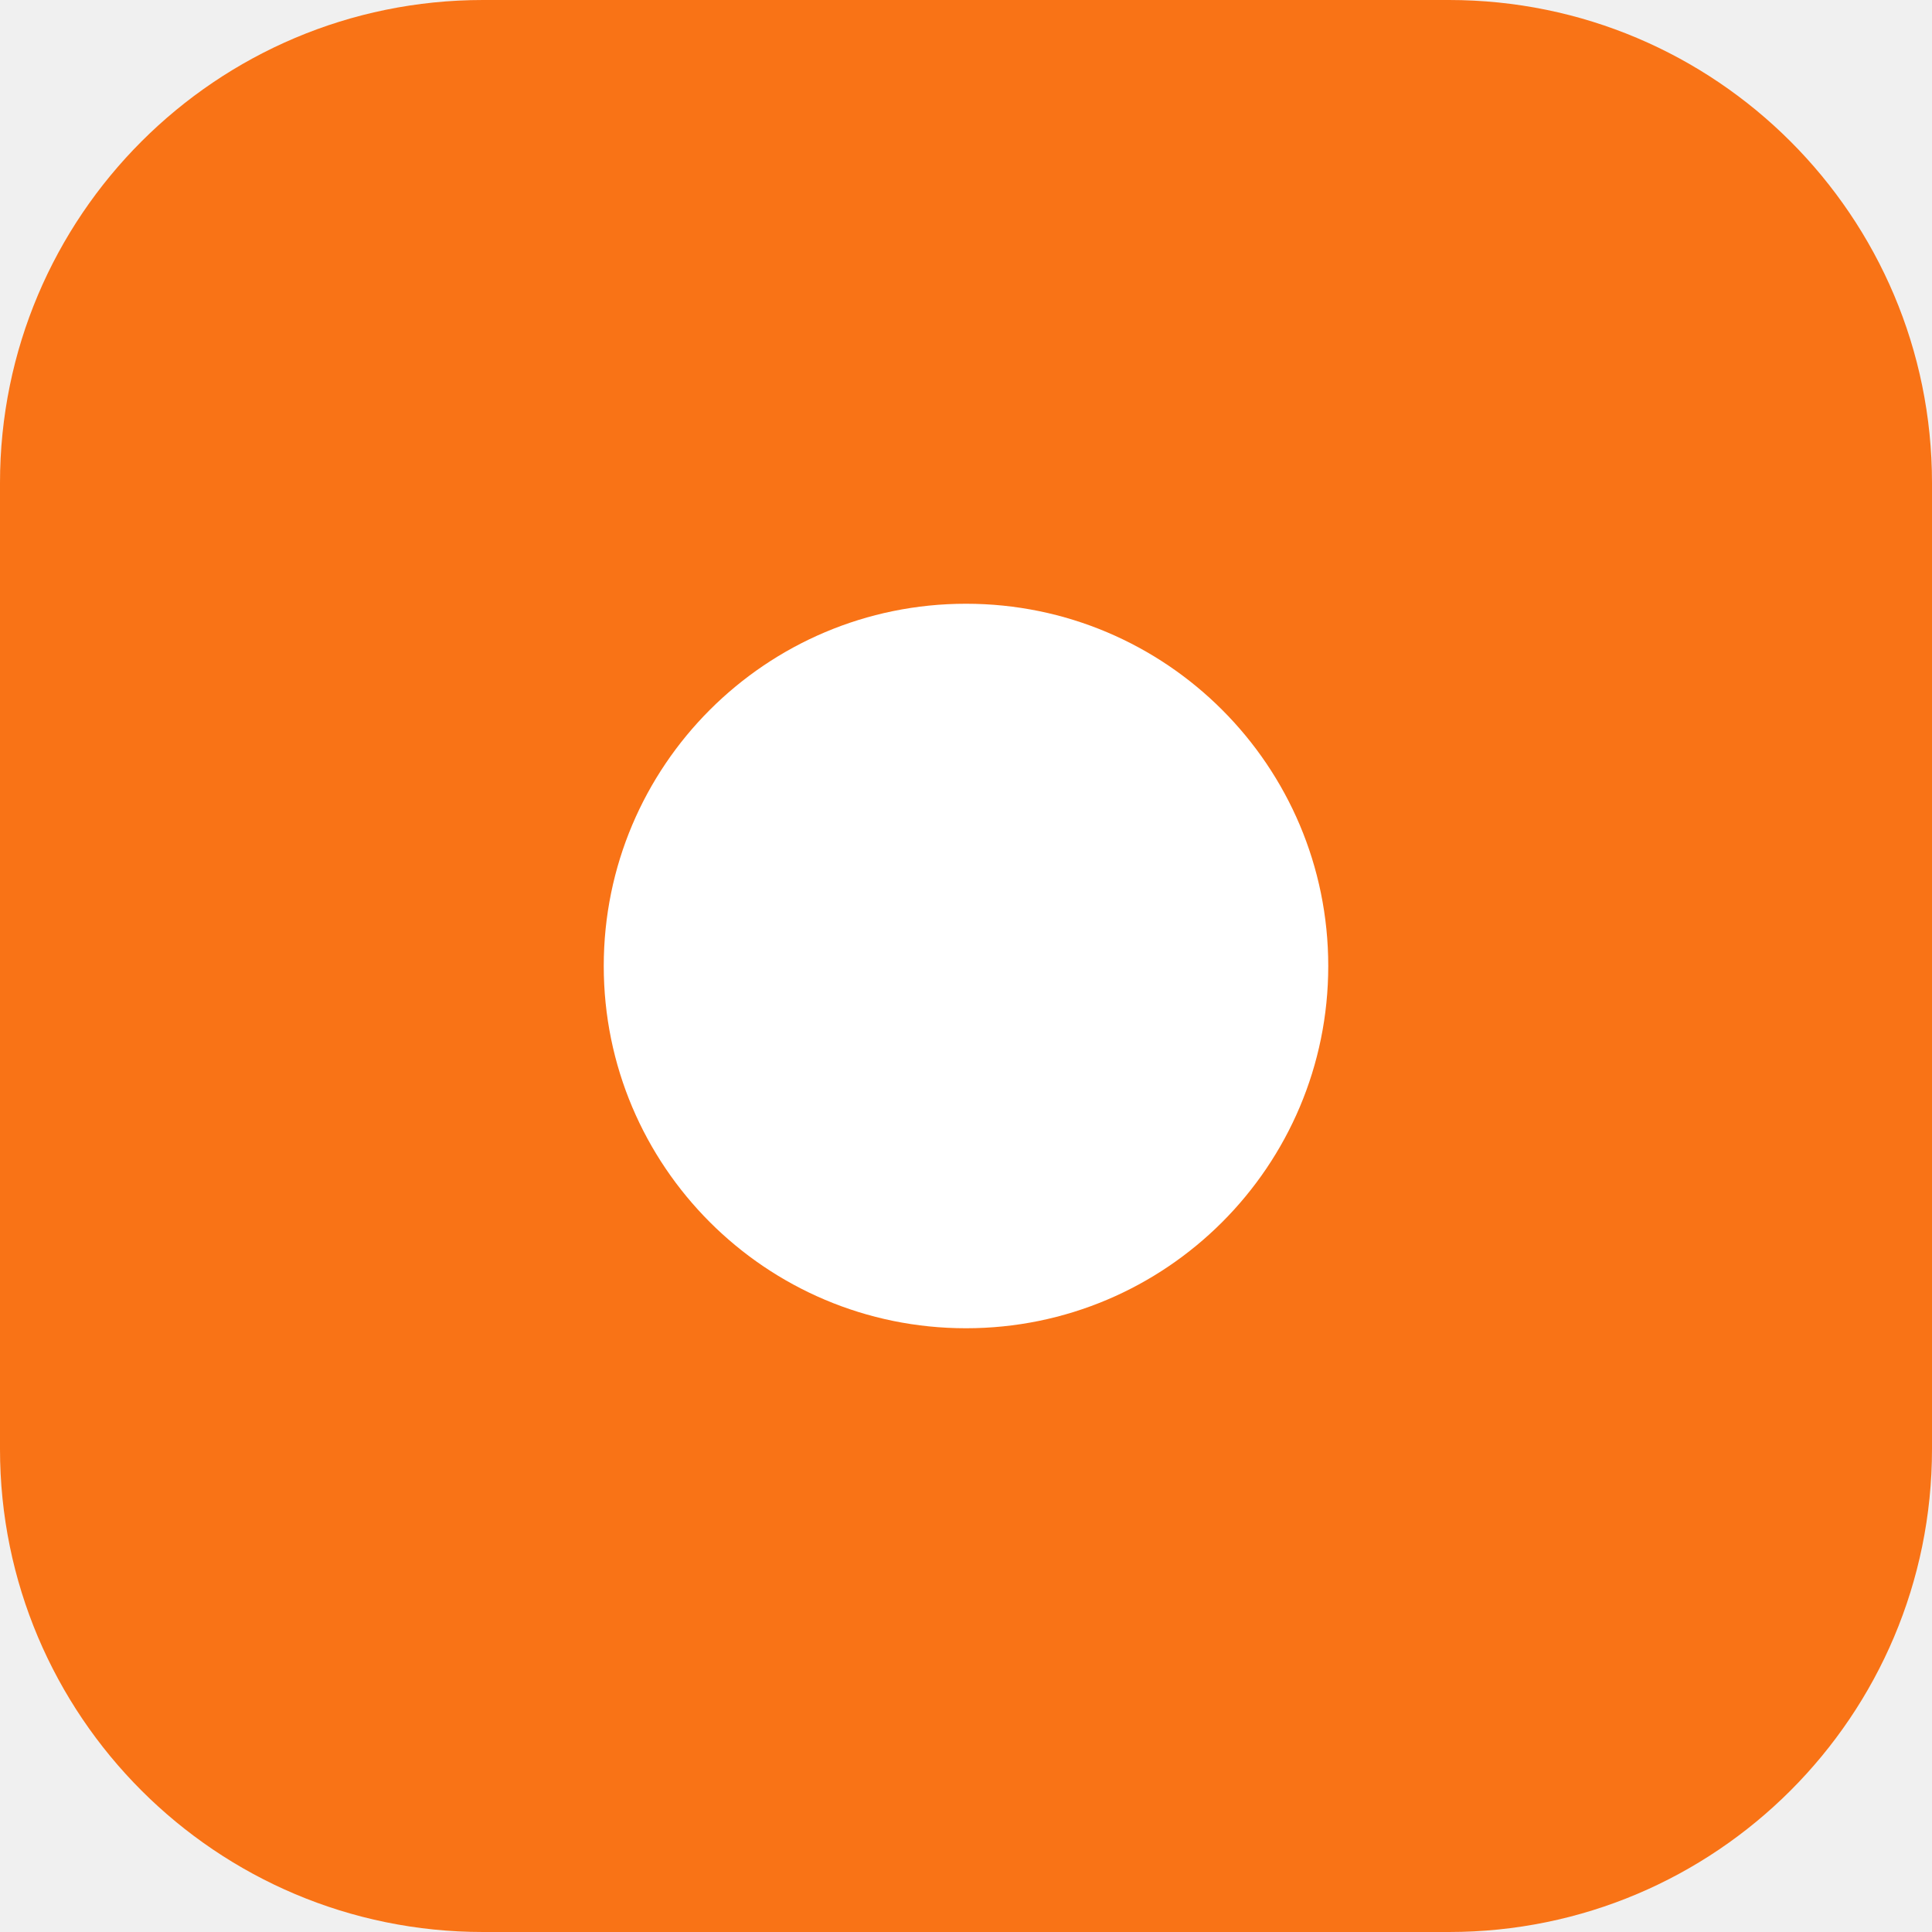
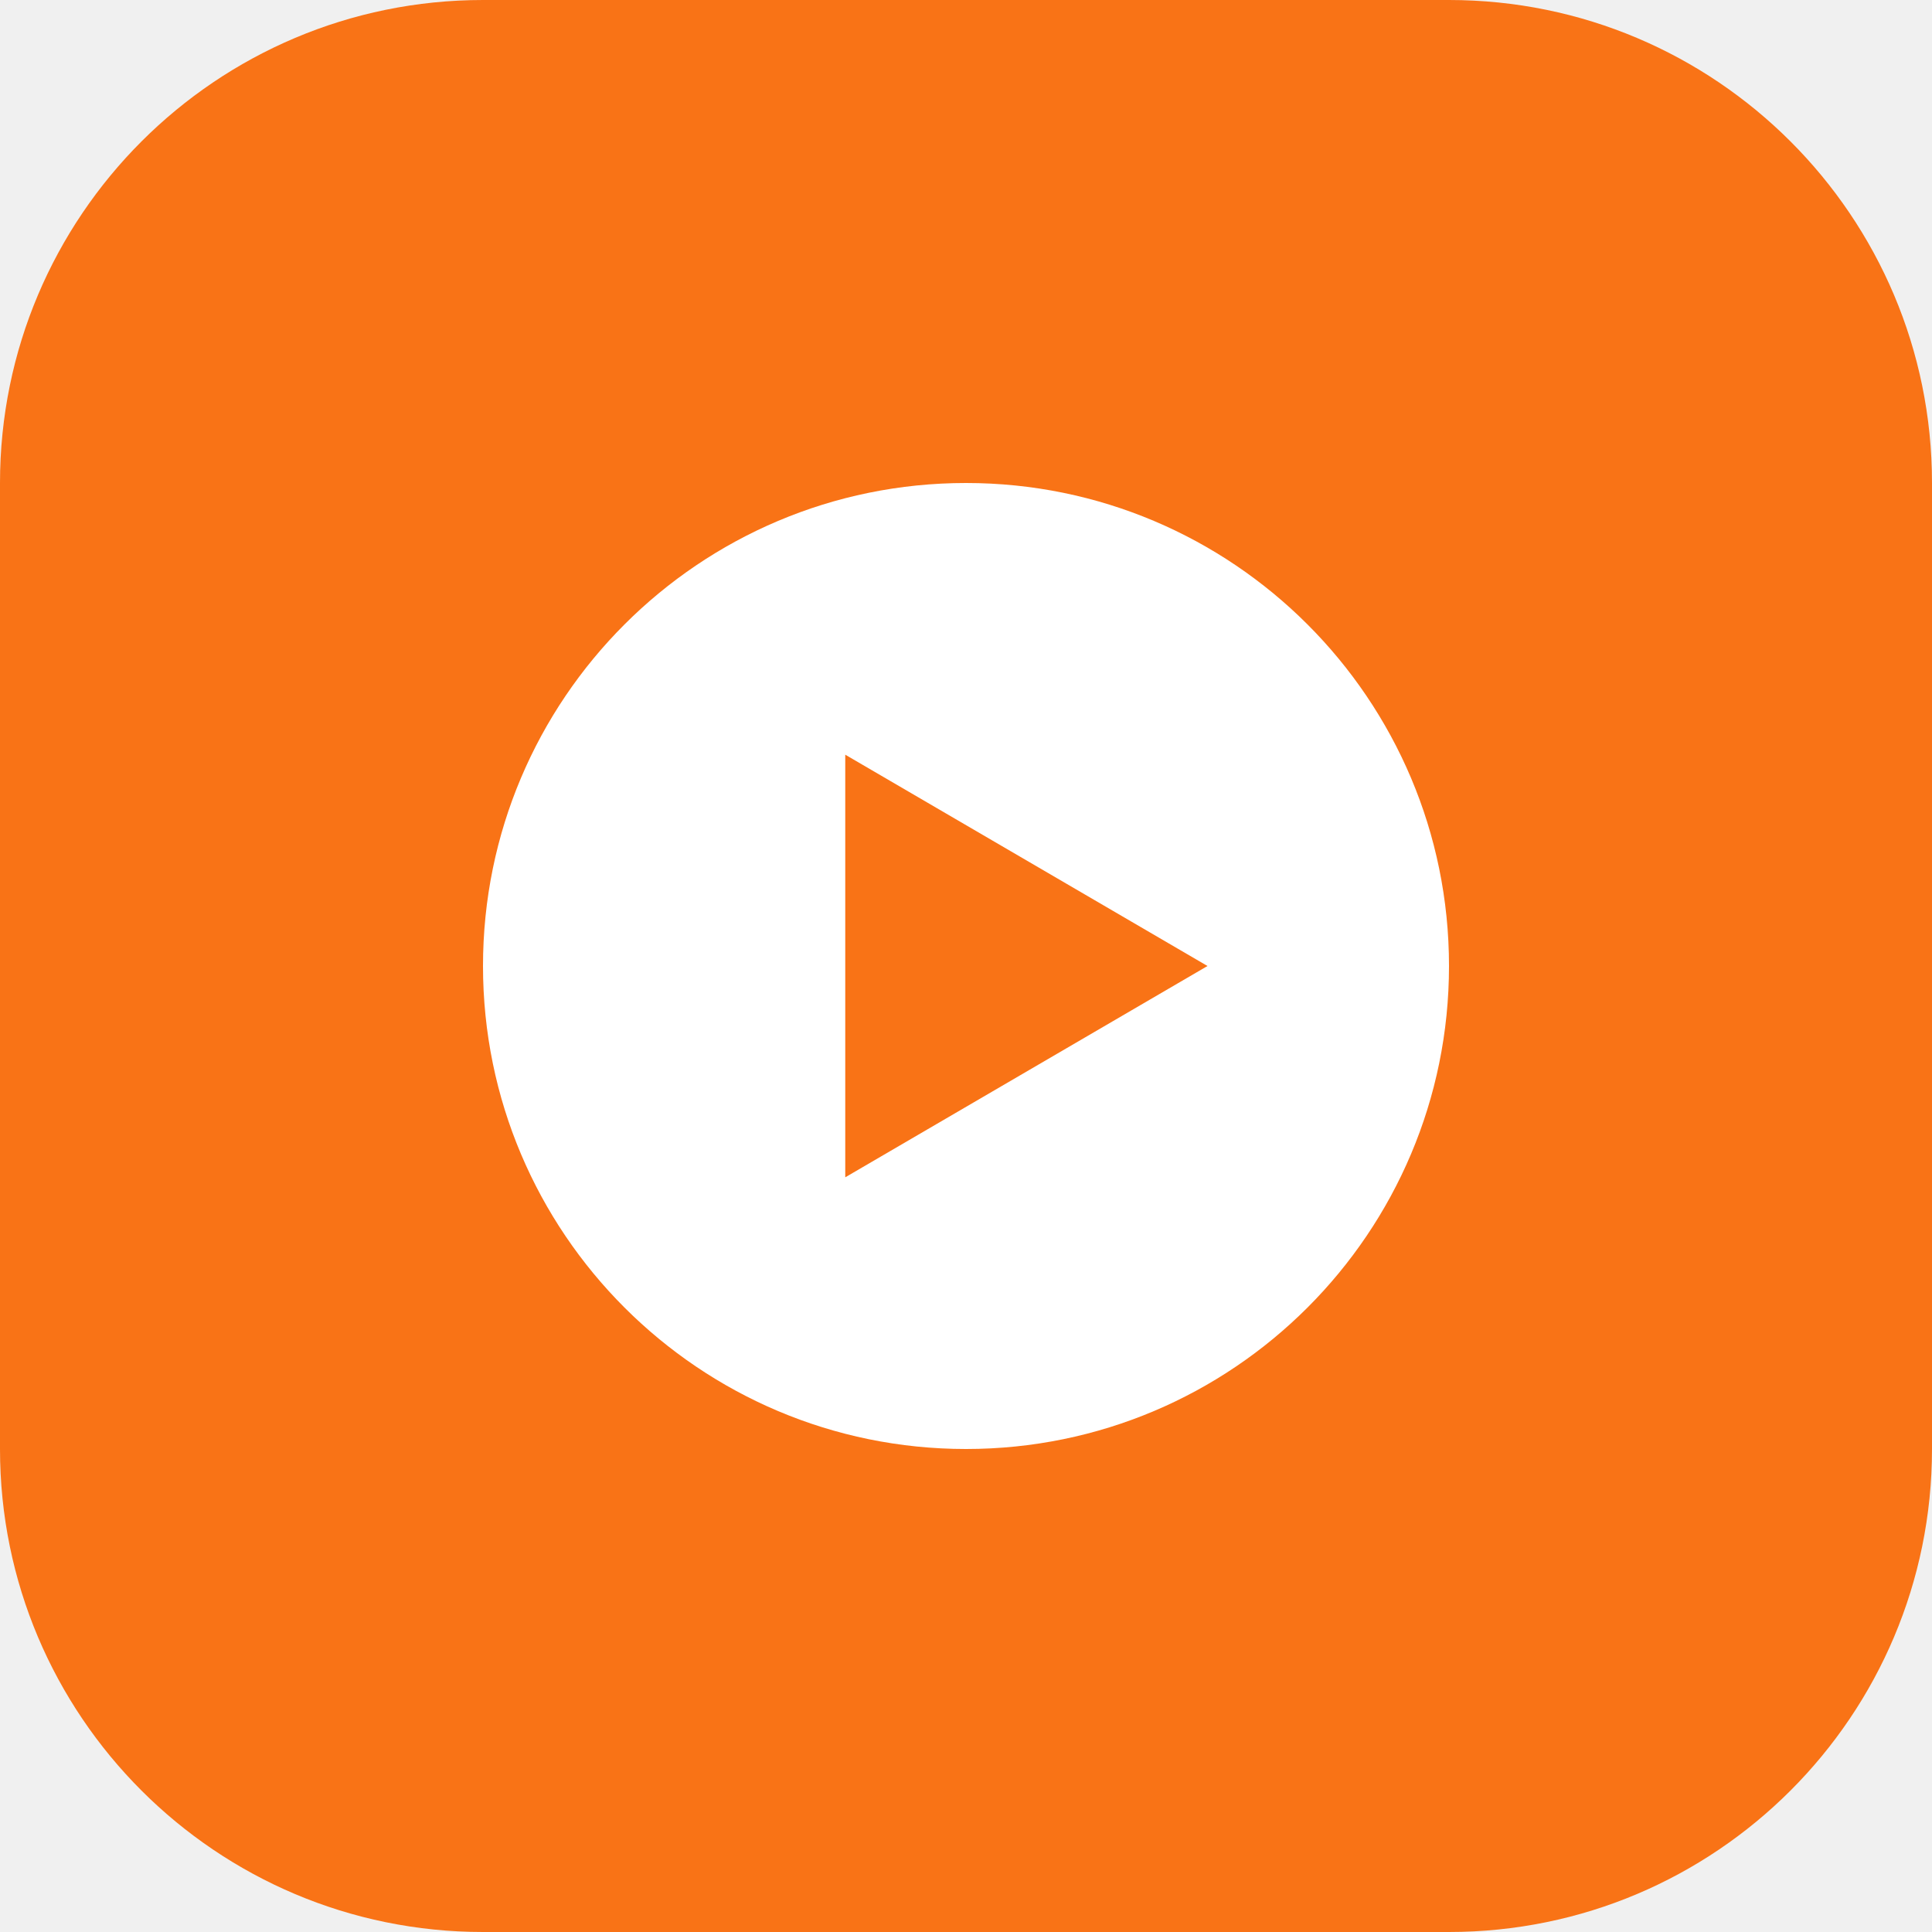
<svg xmlns="http://www.w3.org/2000/svg" viewBox="0 0 32 32">
  <rect width="32" height="32" rx="8" fill="#f97316" />
-   <circle cx="16" cy="16" r="6" fill="#fff" />
+   <circle cx="16" cy="16" r="8" fill="#fff" />
+   <path d="M14 12.5 20 16l-6 3.5z" fill="#f97316" />
</svg>
